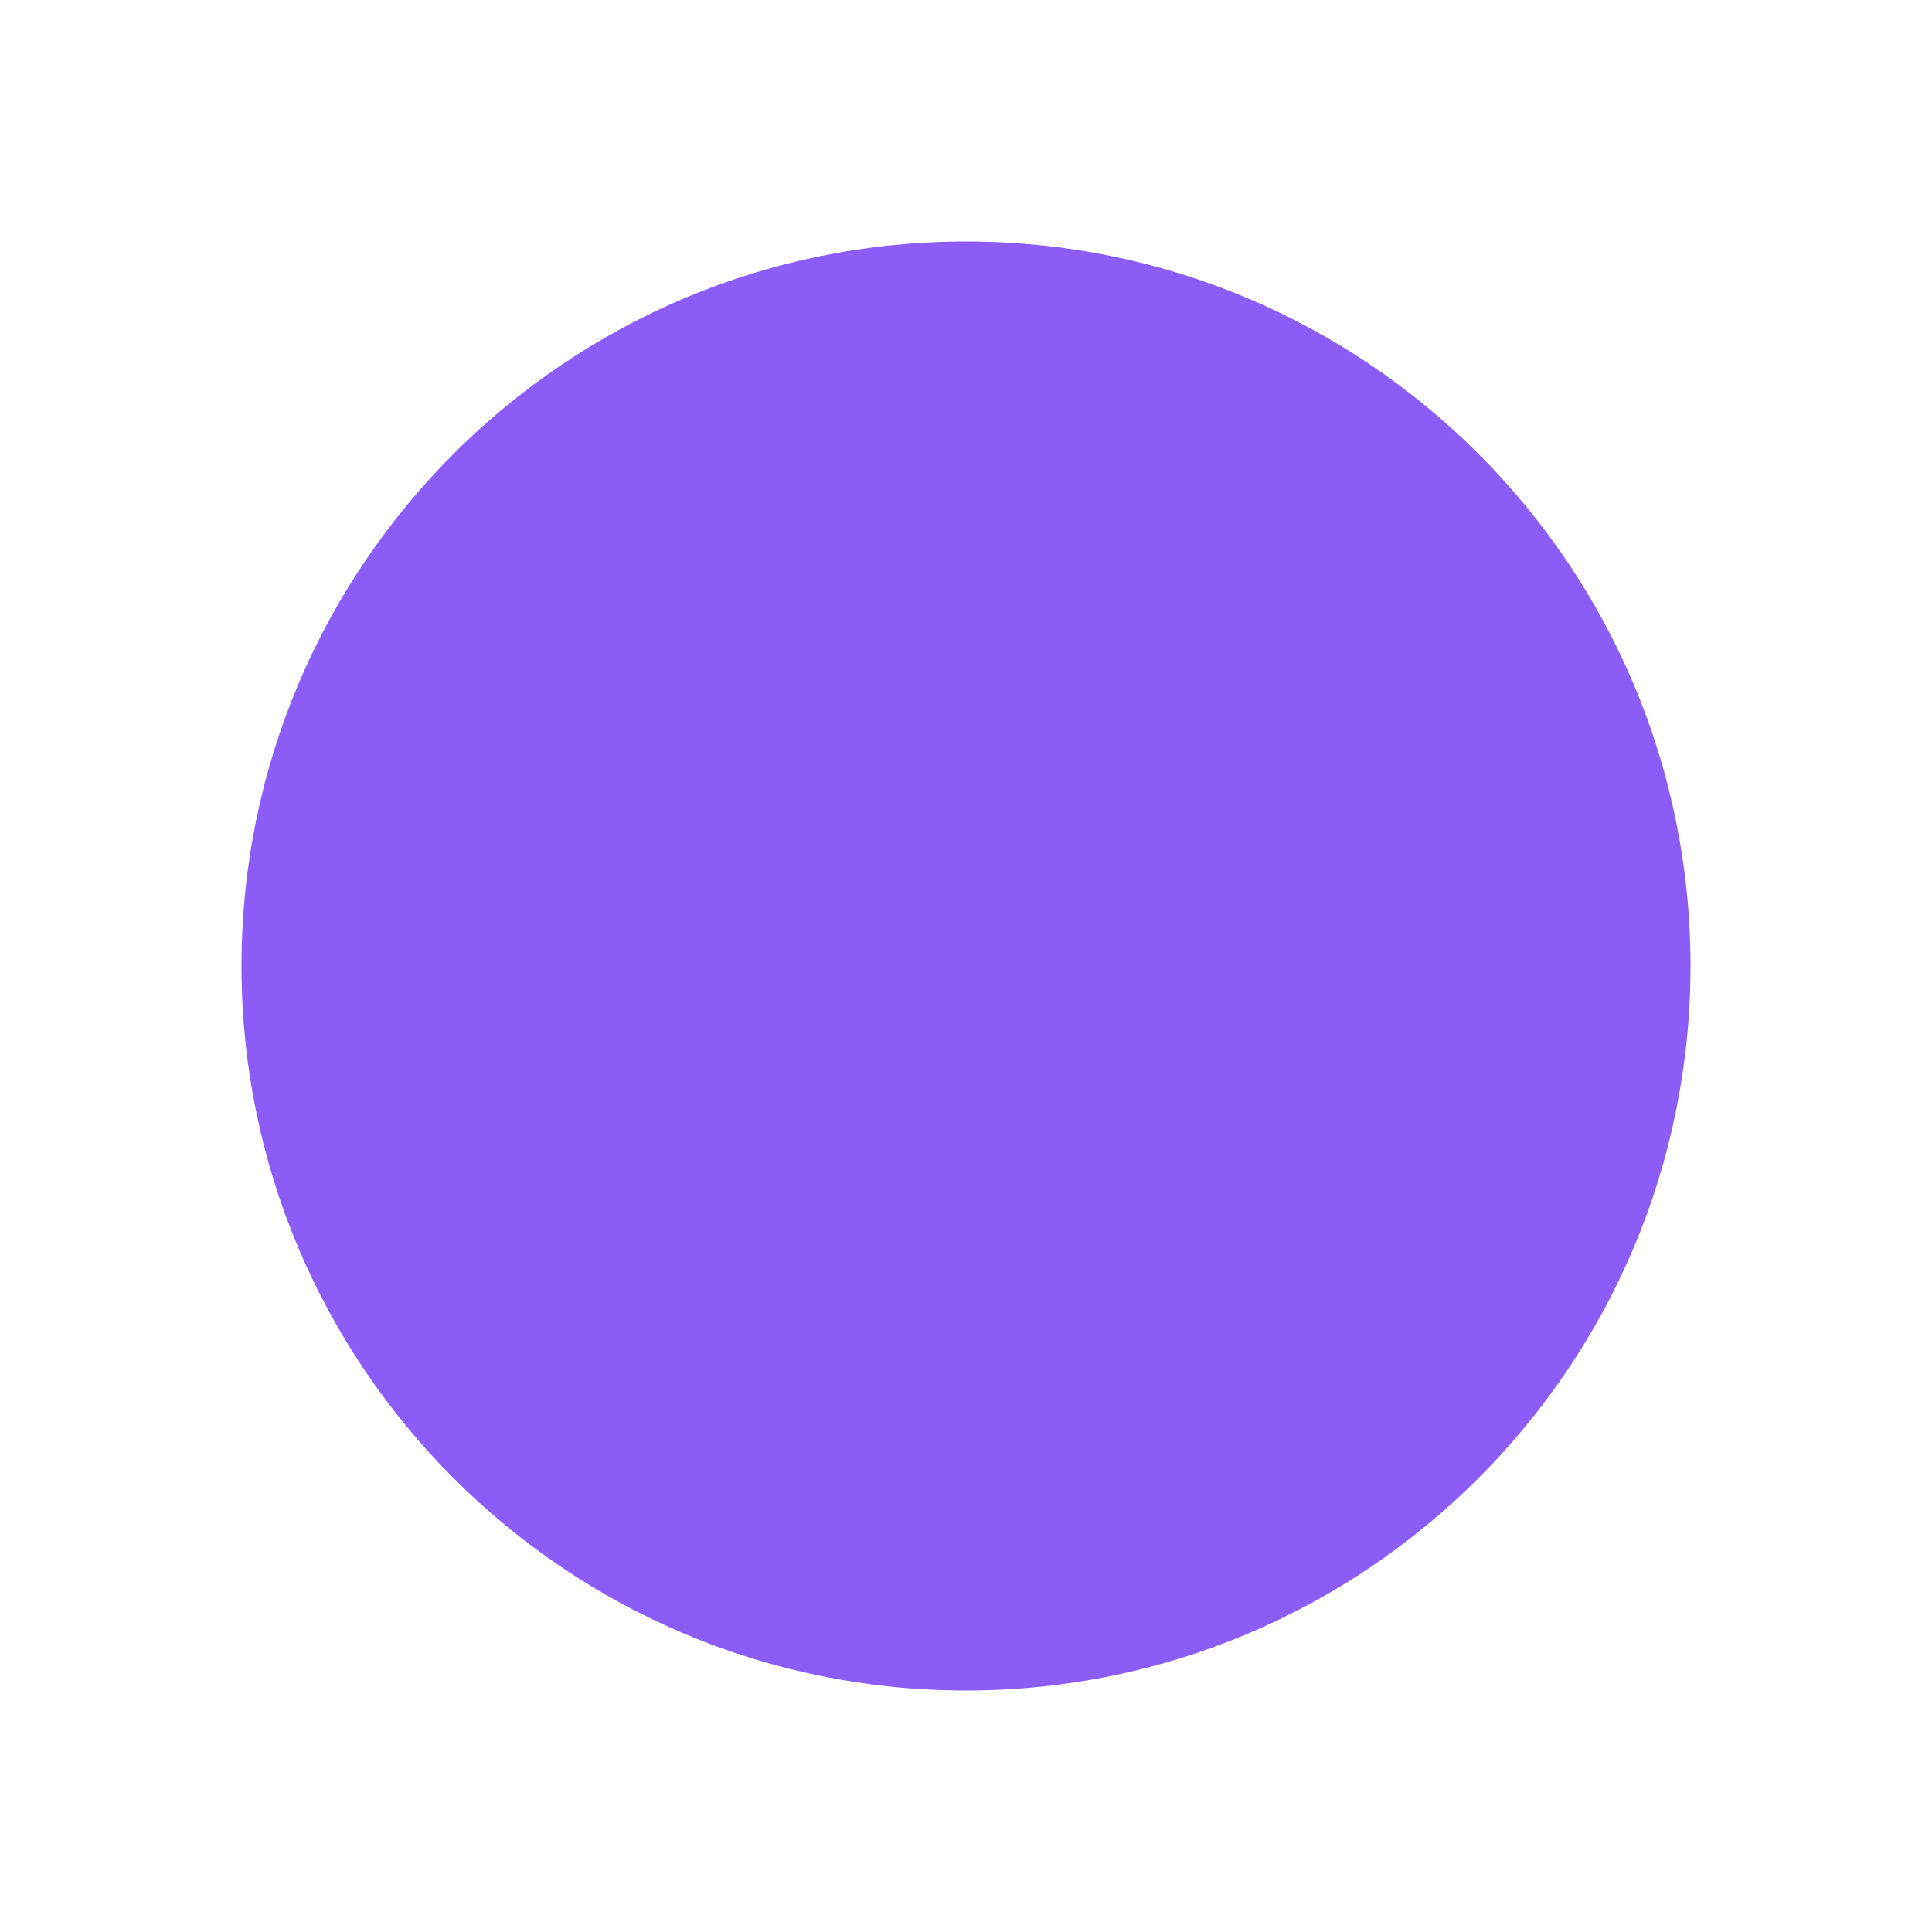
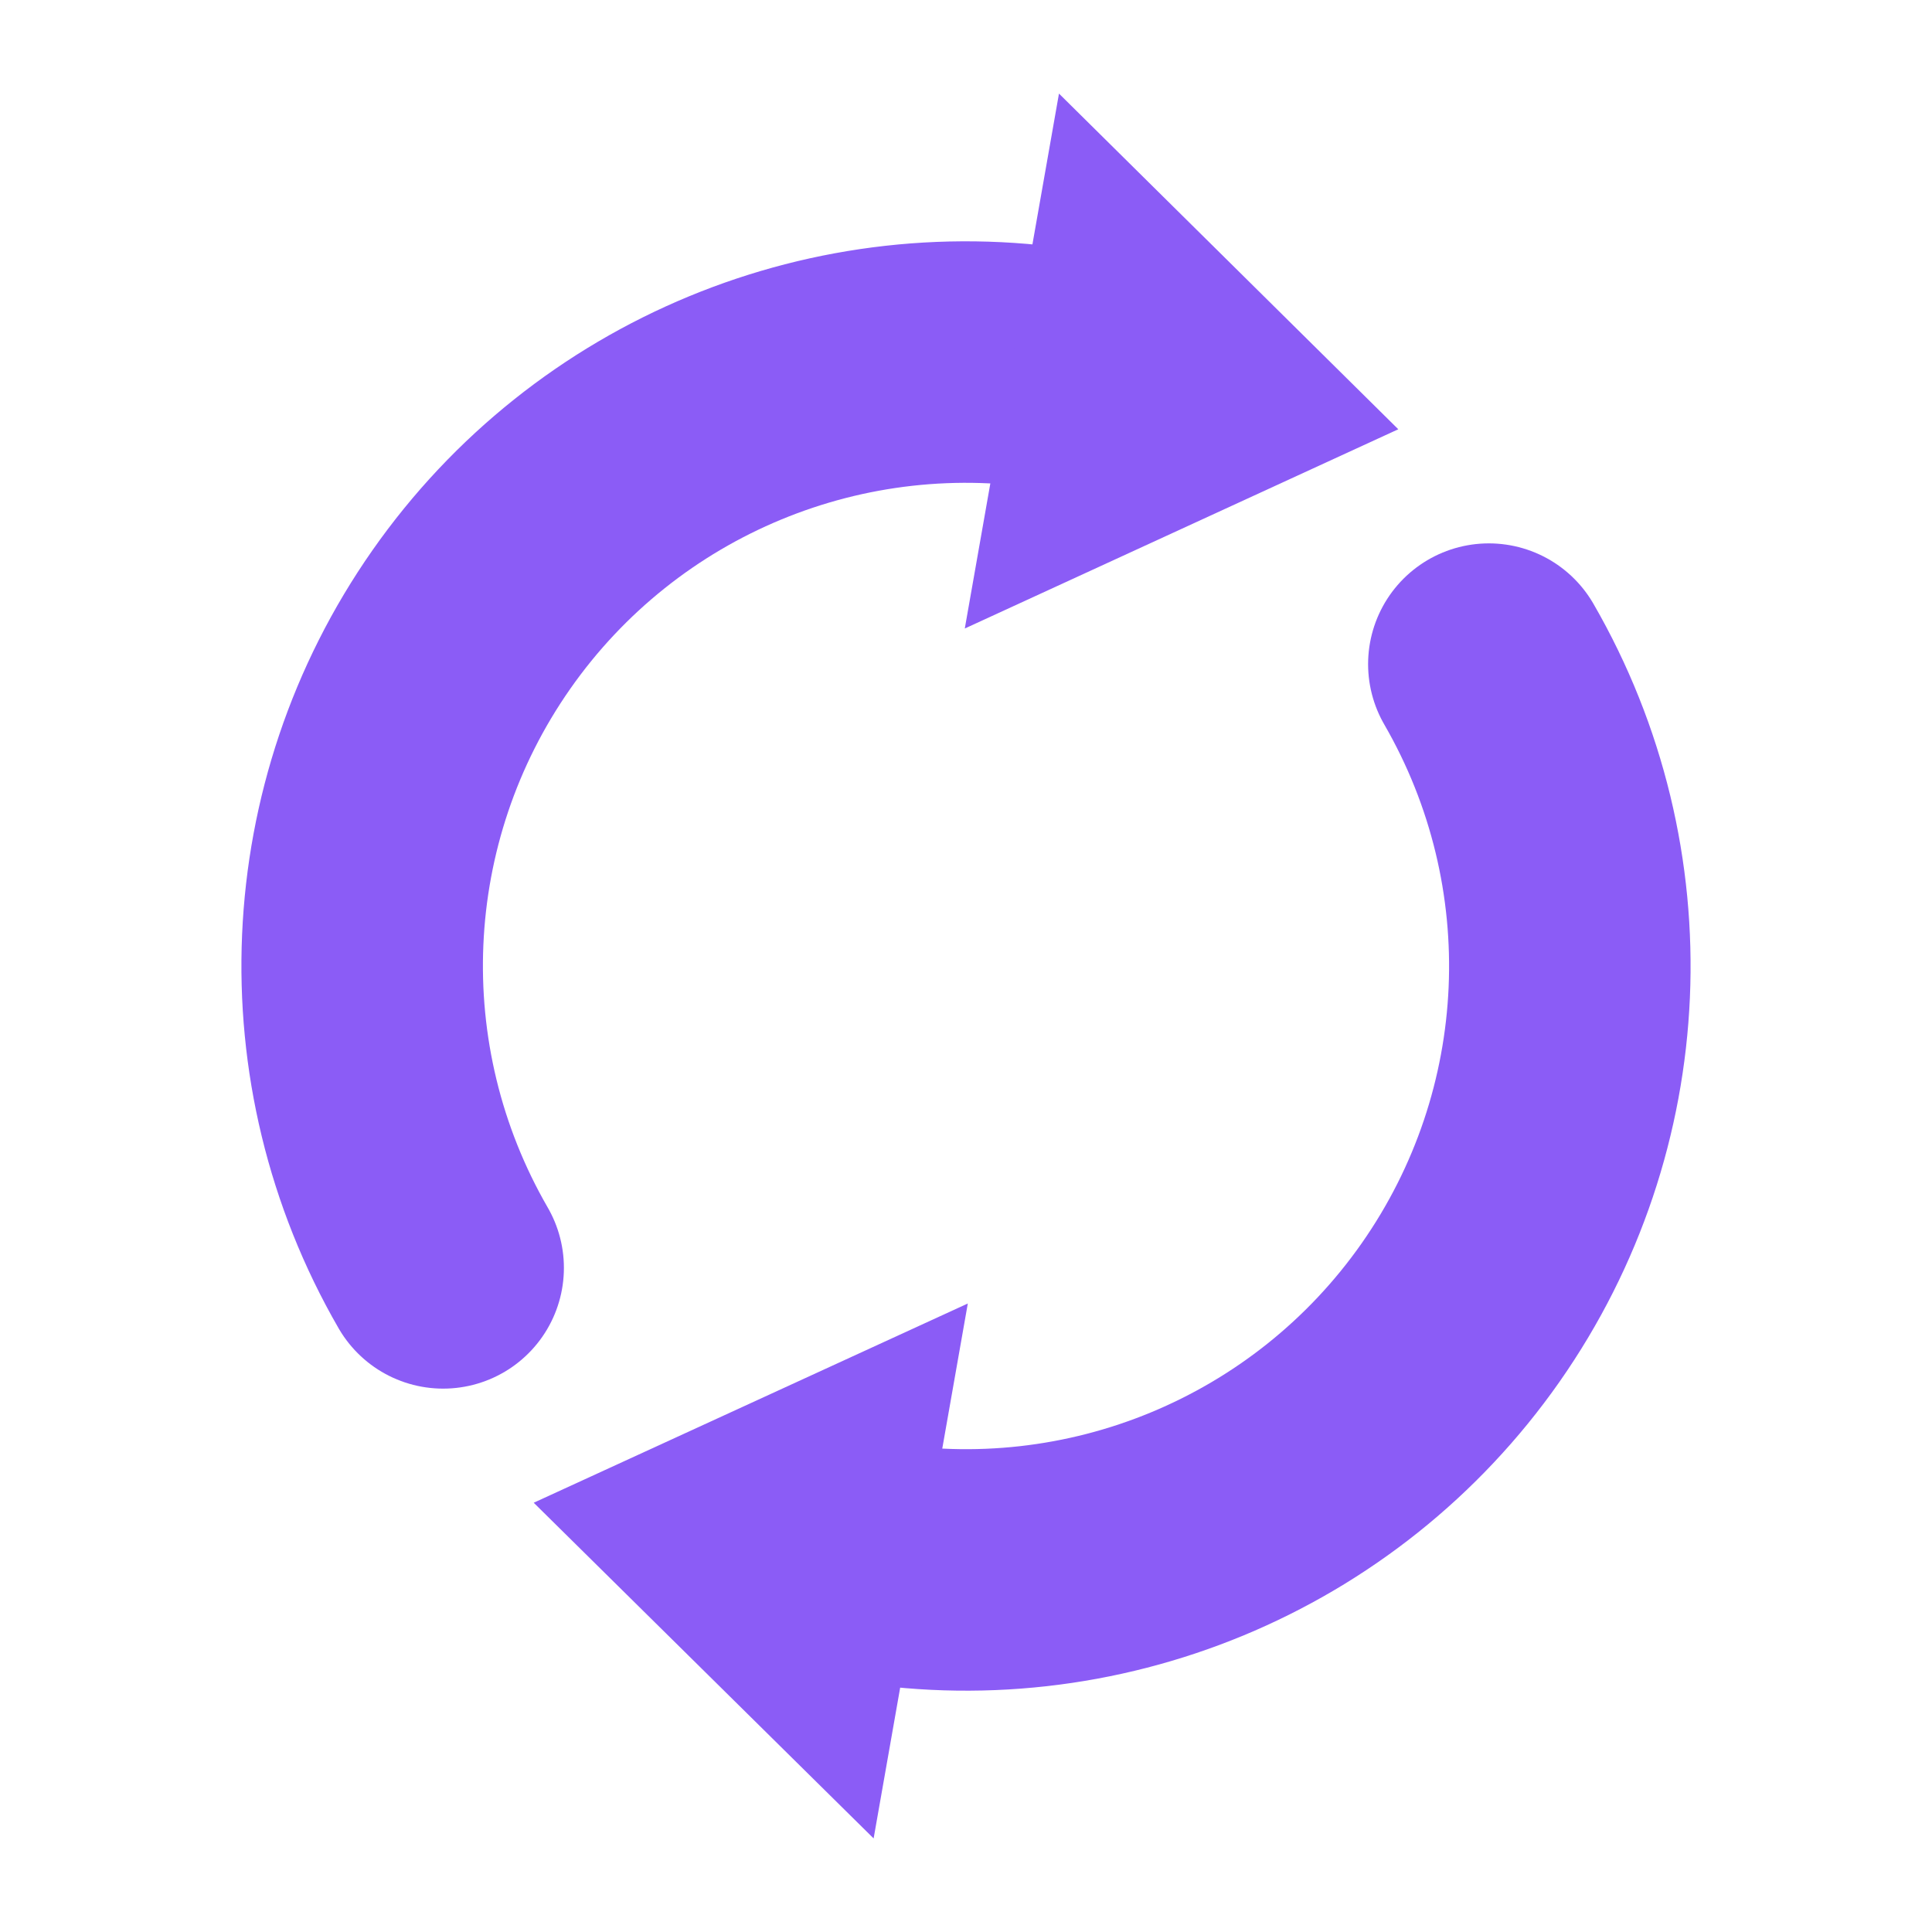
<svg xmlns="http://www.w3.org/2000/svg" viewBox="0 0 32 32">
-   <circle cx="16" cy="16" r="12" fill="#8b5cf6" />
+   <g fill="none" stroke="#8b5cf6" stroke-width="4" stroke-linecap="round">
+     <path d="M7.34 21A10 10 0 0 1 17.74 6.15" />
+     <path d="M24.66 11A10 10 0 0 1 14.26 25.85" />
+   </g>
+   <g fill="#8b5cf6">
+     <path d="M23.16 7.11 15.98 10.41 17.54 1.55Z" />
+     <path d="M8.84 24.89 16.03 21.59 14.47 30.45Z" />
+   </g>
</svg>
